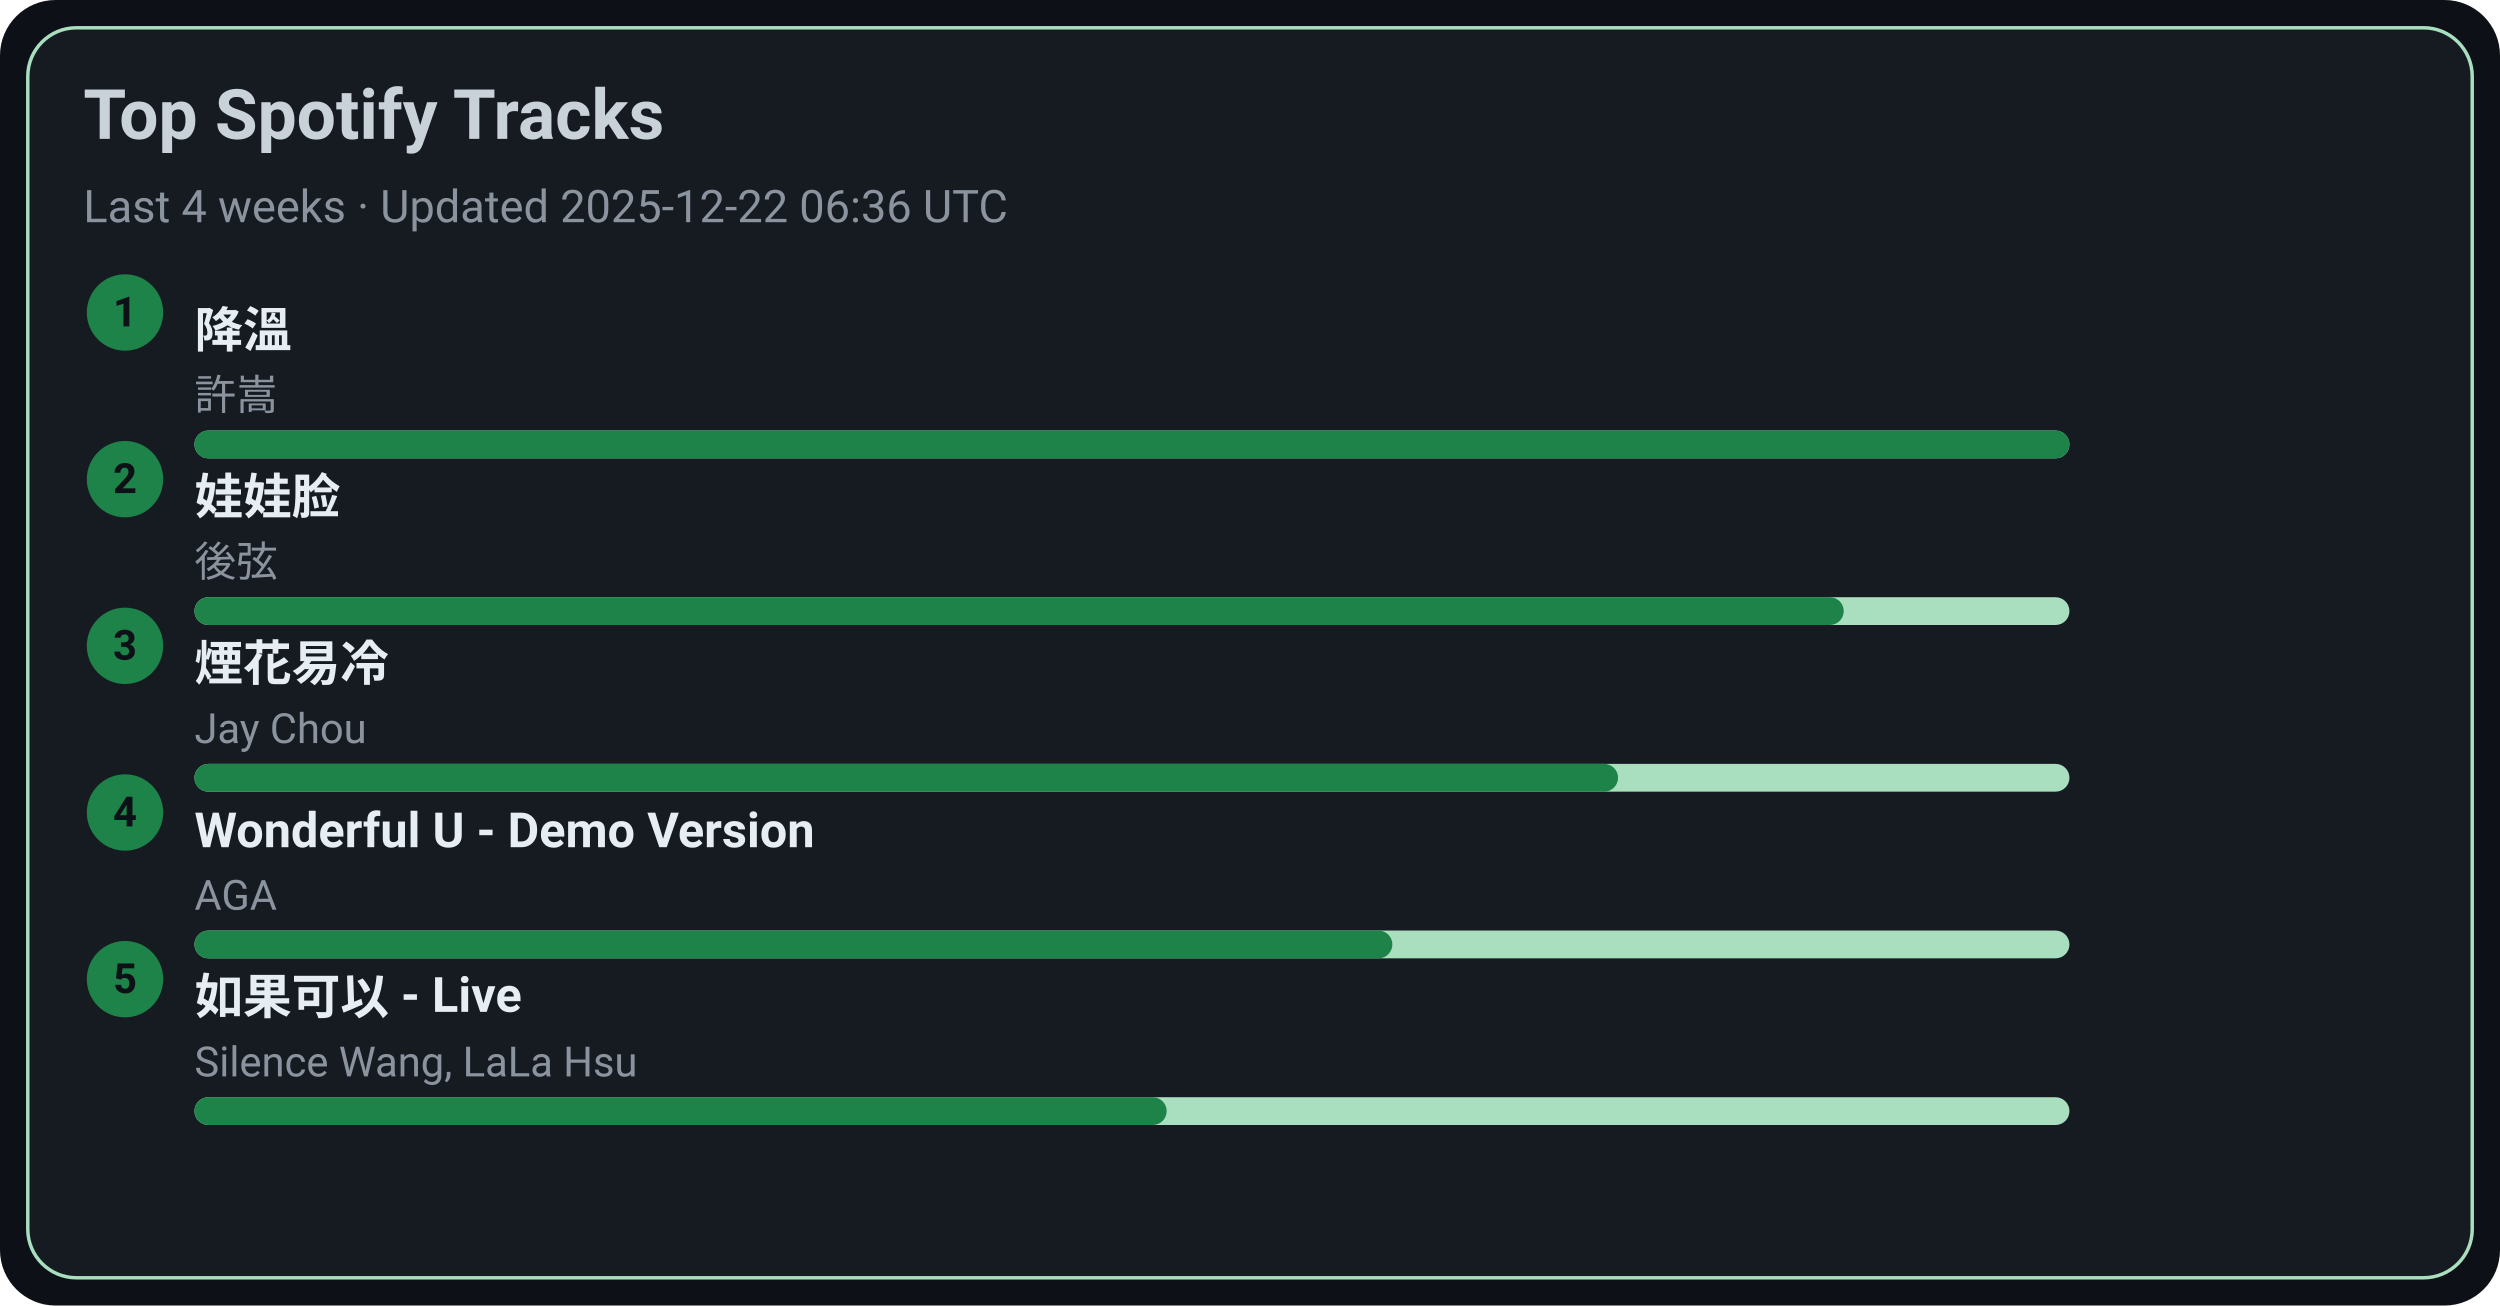
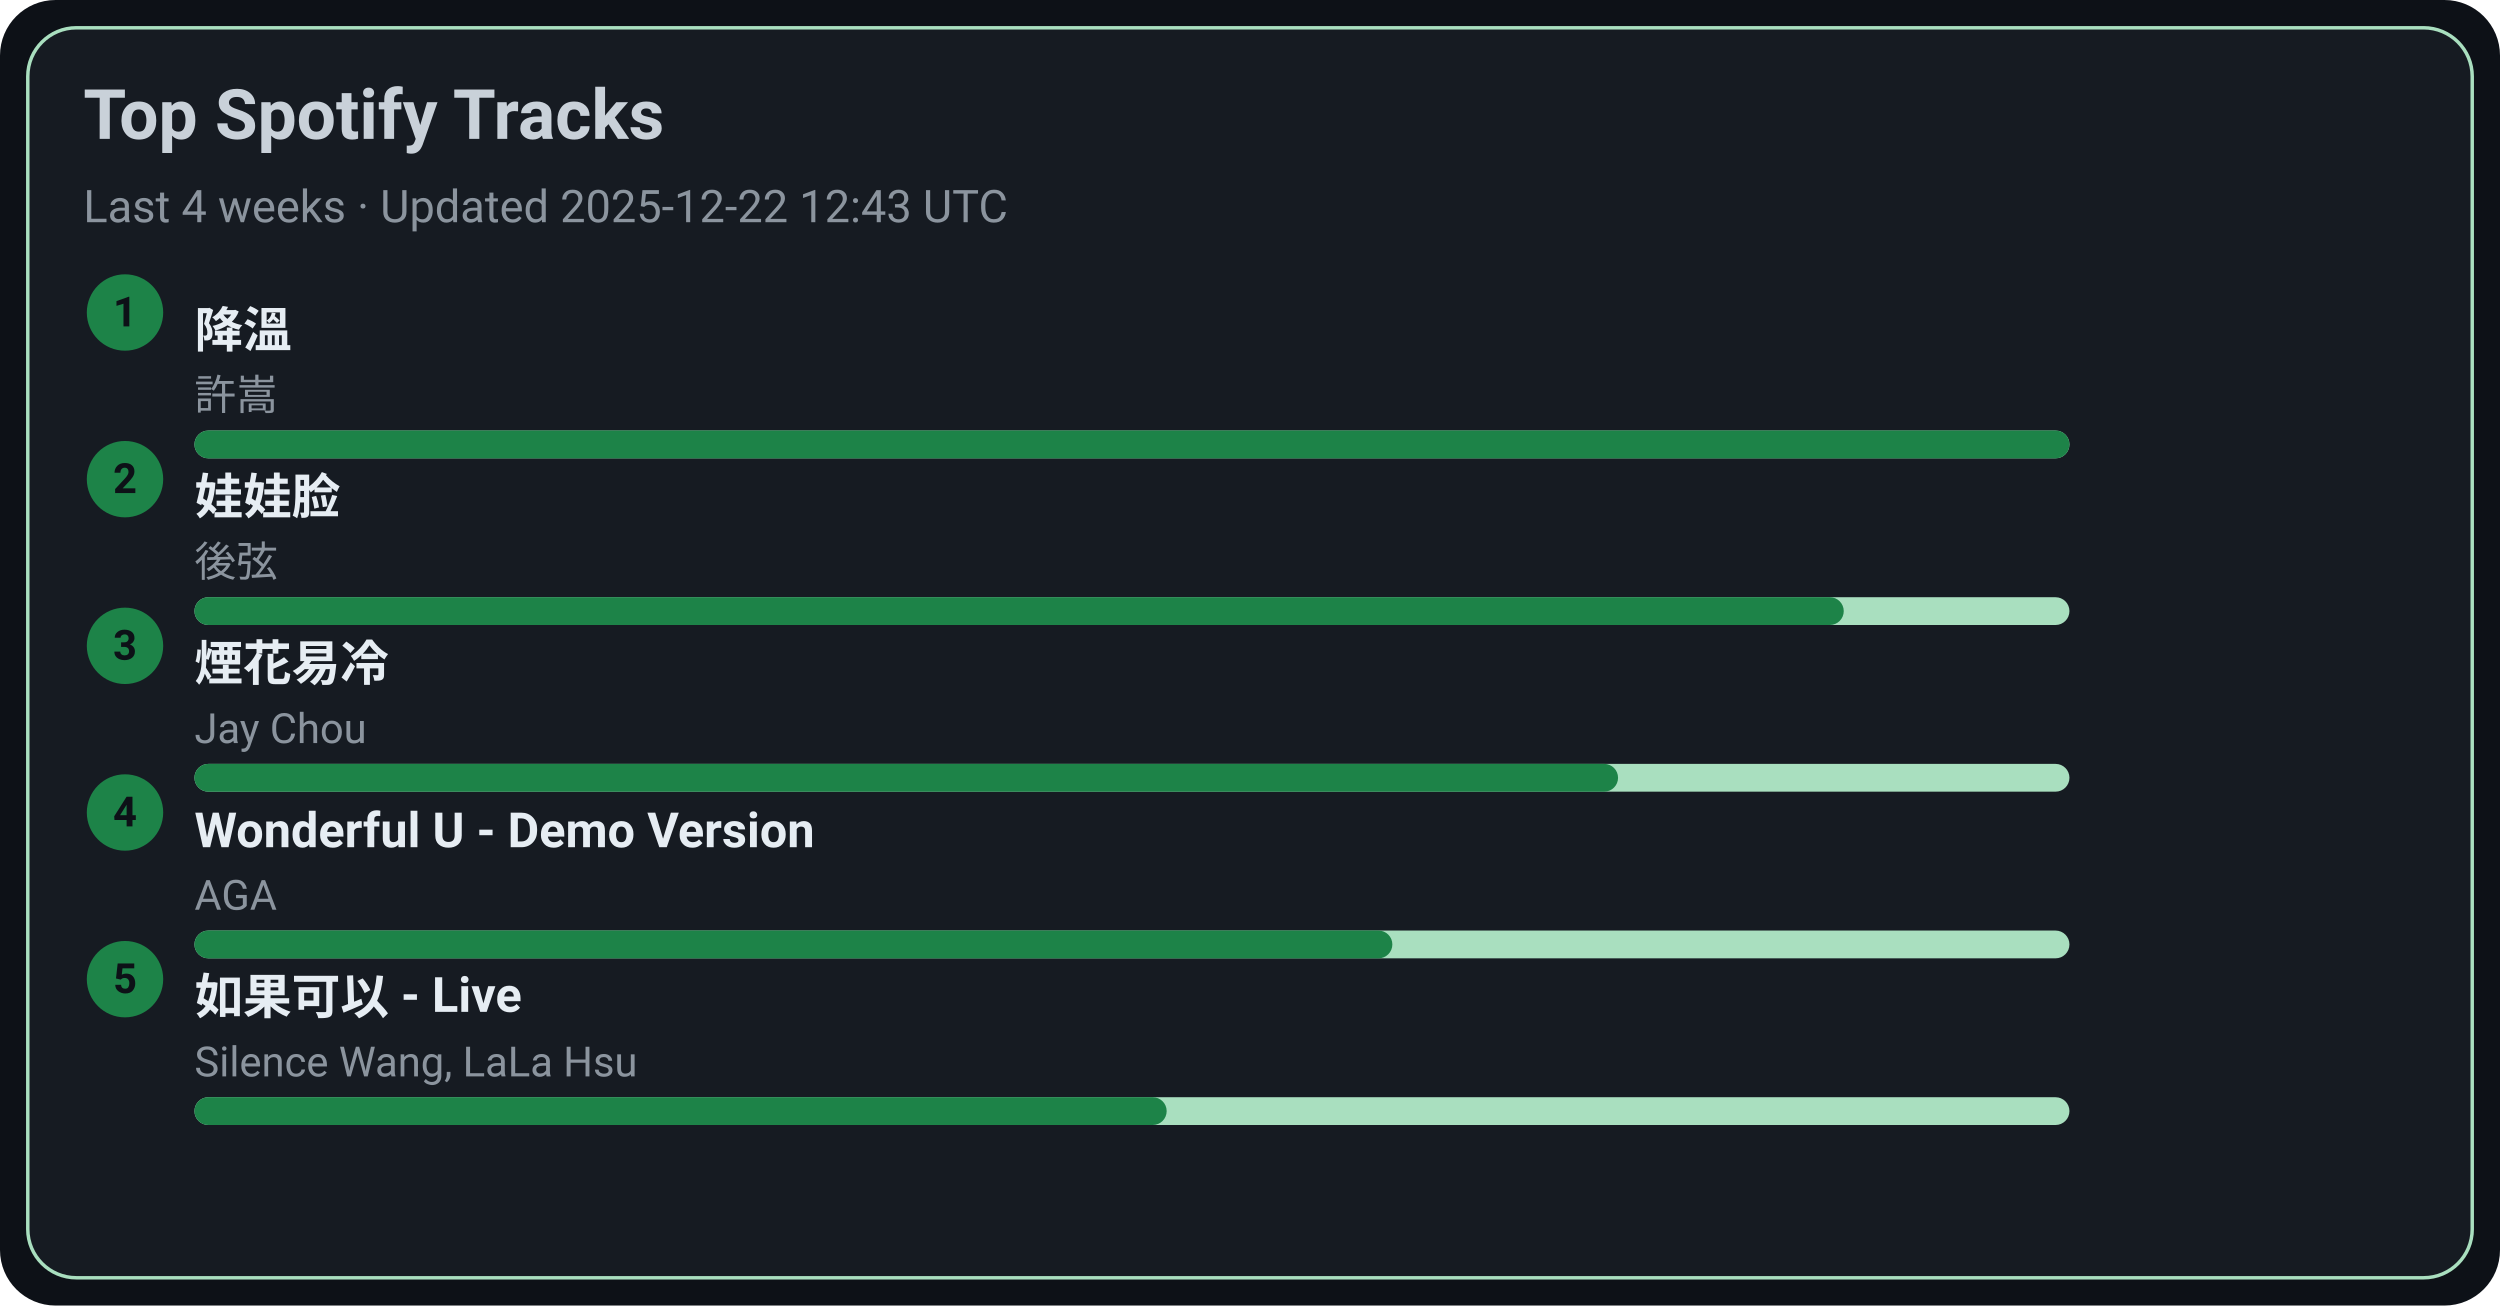
<svg xmlns="http://www.w3.org/2000/svg" width="720" height="376" viewBox="0 0 720 376">
  <style>text{font-family:-apple-system,BlinkMacSystemFont,Segoe UI,Roboto,Ubuntu,Helvetica Neue,Arial,Noto Sans,sans-serif}</style>
  <rect width="720" height="376" rx="16" fill="#0d1117" />
  <rect x="8" y="8" width="704" height="360" rx="14" fill="#161b22" stroke="#A9DFBF" />
  <text x="24" y="40" font-size="20" fill="#c9d1d9" font-weight="600">Top Spotify Tracks</text>
-   <text x="24" y="64" font-size="13" fill="#8b949e">Last 4 weeks · Updated 2025-12-22 06:36 UTC</text>
+   <text x="24" y="64" font-size="13" fill="#8b949e">Last 4 weeks · Updated 2025-12-22 12:43 UTC</text>
  <circle cx="36" cy="90" r="11" fill="#1D8348" />
  <text x="36" y="94" text-anchor="middle" font-size="12" fill="#0d1117" font-weight="700">1</text>
  <a href="https://open.spotify.com/track/2q9uhrOfyOnBa3oWR1PfYT" target="_blank" rel="noopener noreferrer">
    <text x="56" y="100" font-size="14" fill="#e6edf3" font-weight="600">降溫</text>
  </a>
  <text x="56" y="118" font-size="12" fill="#8b949e">許嵩</text>
  <rect x="56" y="124" width="540" height="8" rx="4" fill="#A9DFBF" />
  <rect x="56" y="124" width="540" height="8" rx="4" fill="#1D8348" />
  <circle cx="36" cy="138" r="11" fill="#1D8348" />
  <text x="36" y="142" text-anchor="middle" font-size="12" fill="#0d1117" font-weight="700">2</text>
  <a href="https://open.spotify.com/track/08ouEICweFmqfgPJnRIQkE" target="_blank" rel="noopener noreferrer">
    <text x="56" y="148" font-size="14" fill="#e6edf3" font-weight="600">娃娃脸</text>
  </a>
  <text x="56" y="166" font-size="12" fill="#8b949e">後弦</text>
  <rect x="56" y="172" width="540" height="8" rx="4" fill="#A9DFBF" />
  <rect x="56" y="172" width="475" height="8" rx="4" fill="#1D8348" />
  <circle cx="36" cy="186" r="11" fill="#1D8348" />
  <text x="36" y="190" text-anchor="middle" font-size="12" fill="#0d1117" font-weight="700">3</text>
  <a href="https://open.spotify.com/track/24beWW0pQCJEF3IVSpIryu" target="_blank" rel="noopener noreferrer">
    <text x="56" y="196" font-size="14" fill="#e6edf3" font-weight="600">煙花易冷</text>
  </a>
  <text x="56" y="214" font-size="12" fill="#8b949e">Jay Chou</text>
  <rect x="56" y="220" width="540" height="8" rx="4" fill="#A9DFBF" />
  <rect x="56" y="220" width="410" height="8" rx="4" fill="#1D8348" />
  <circle cx="36" cy="234" r="11" fill="#1D8348" />
  <text x="36" y="238" text-anchor="middle" font-size="12" fill="#0d1117" font-weight="700">4</text>
  <a href="https://open.spotify.com/track/2eSNpIOFoi1Q8wxw6CycXJ" target="_blank" rel="noopener noreferrer">
    <text x="56" y="244" font-size="14" fill="#e6edf3" font-weight="600">Wonderful U - Demo Version</text>
  </a>
  <text x="56" y="262" font-size="12" fill="#8b949e">AGA</text>
  <rect x="56" y="268" width="540" height="8" rx="4" fill="#A9DFBF" />
  <rect x="56" y="268" width="345" height="8" rx="4" fill="#1D8348" />
  <circle cx="36" cy="282" r="11" fill="#1D8348" />
  <text x="36" y="286" text-anchor="middle" font-size="12" fill="#0d1117" font-weight="700">5</text>
  <a href="https://open.spotify.com/track/6IF65dJzfmPcX7jwDegwoo" target="_blank" rel="noopener noreferrer">
    <text x="56" y="292" font-size="14" fill="#e6edf3" font-weight="600">如果可以 - Live</text>
  </a>
  <text x="56" y="310" font-size="12" fill="#8b949e">Silence Wang, LaLa Hsu</text>
  <rect x="56" y="316" width="540" height="8" rx="4" fill="#A9DFBF" />
  <rect x="56" y="316" width="280" height="8" rx="4" fill="#1D8348" />
</svg>
